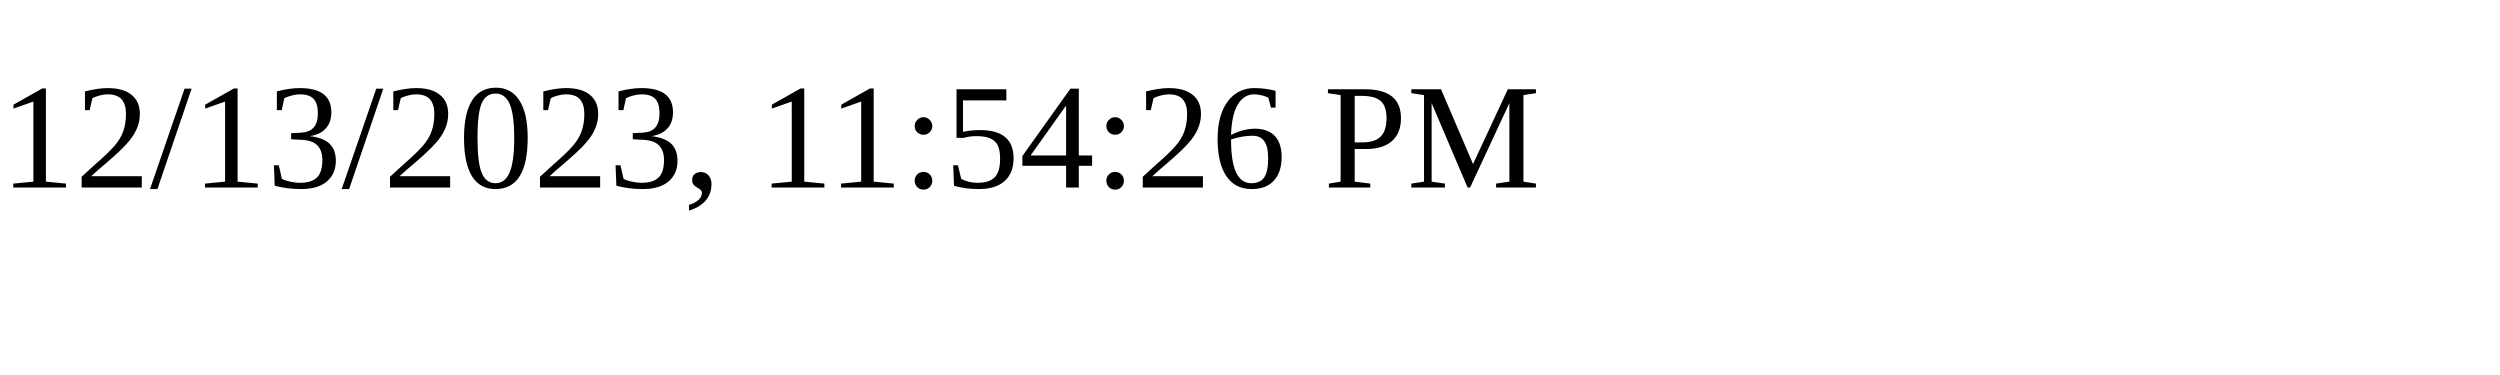
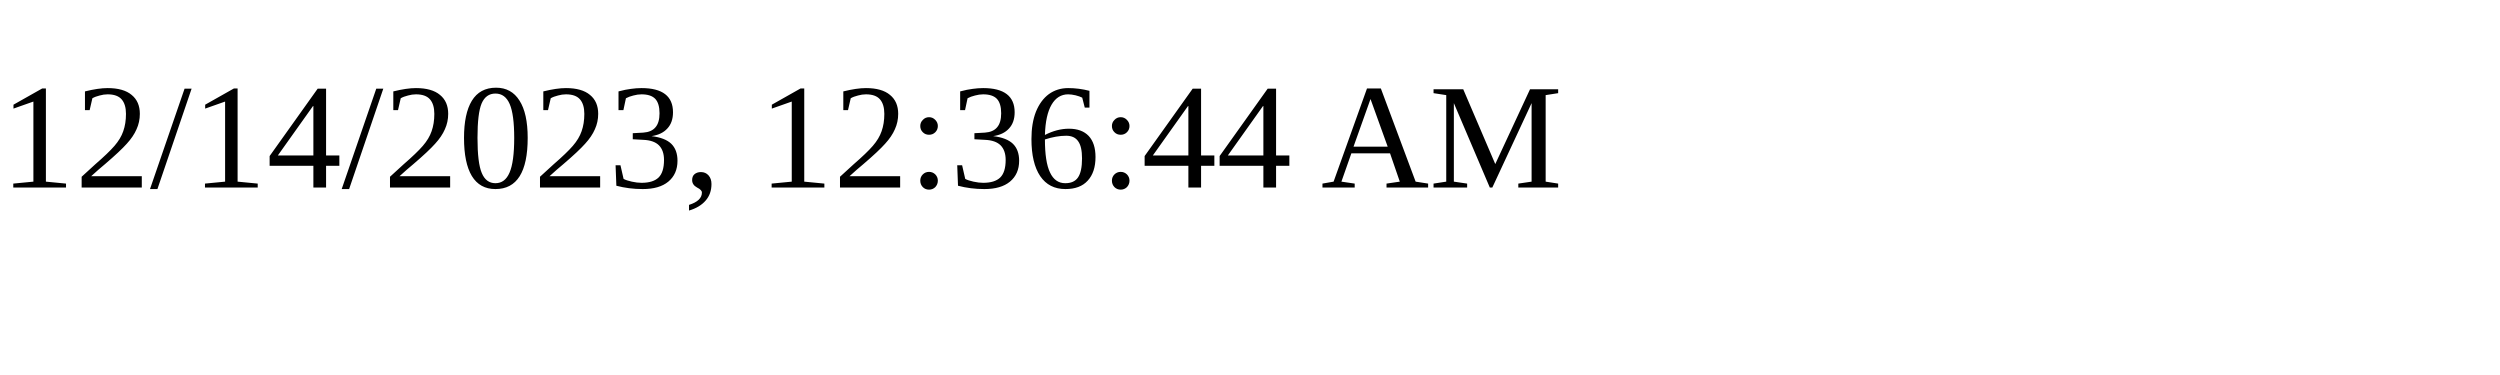
<svg xmlns="http://www.w3.org/2000/svg" height="30" width="200">
-   <text x="0" y="15">12/13/2023, 11:54:26 PM</text>
+   <text x="0" y="15">12/14/2023, 12:36:44 AM</text>
</svg>
